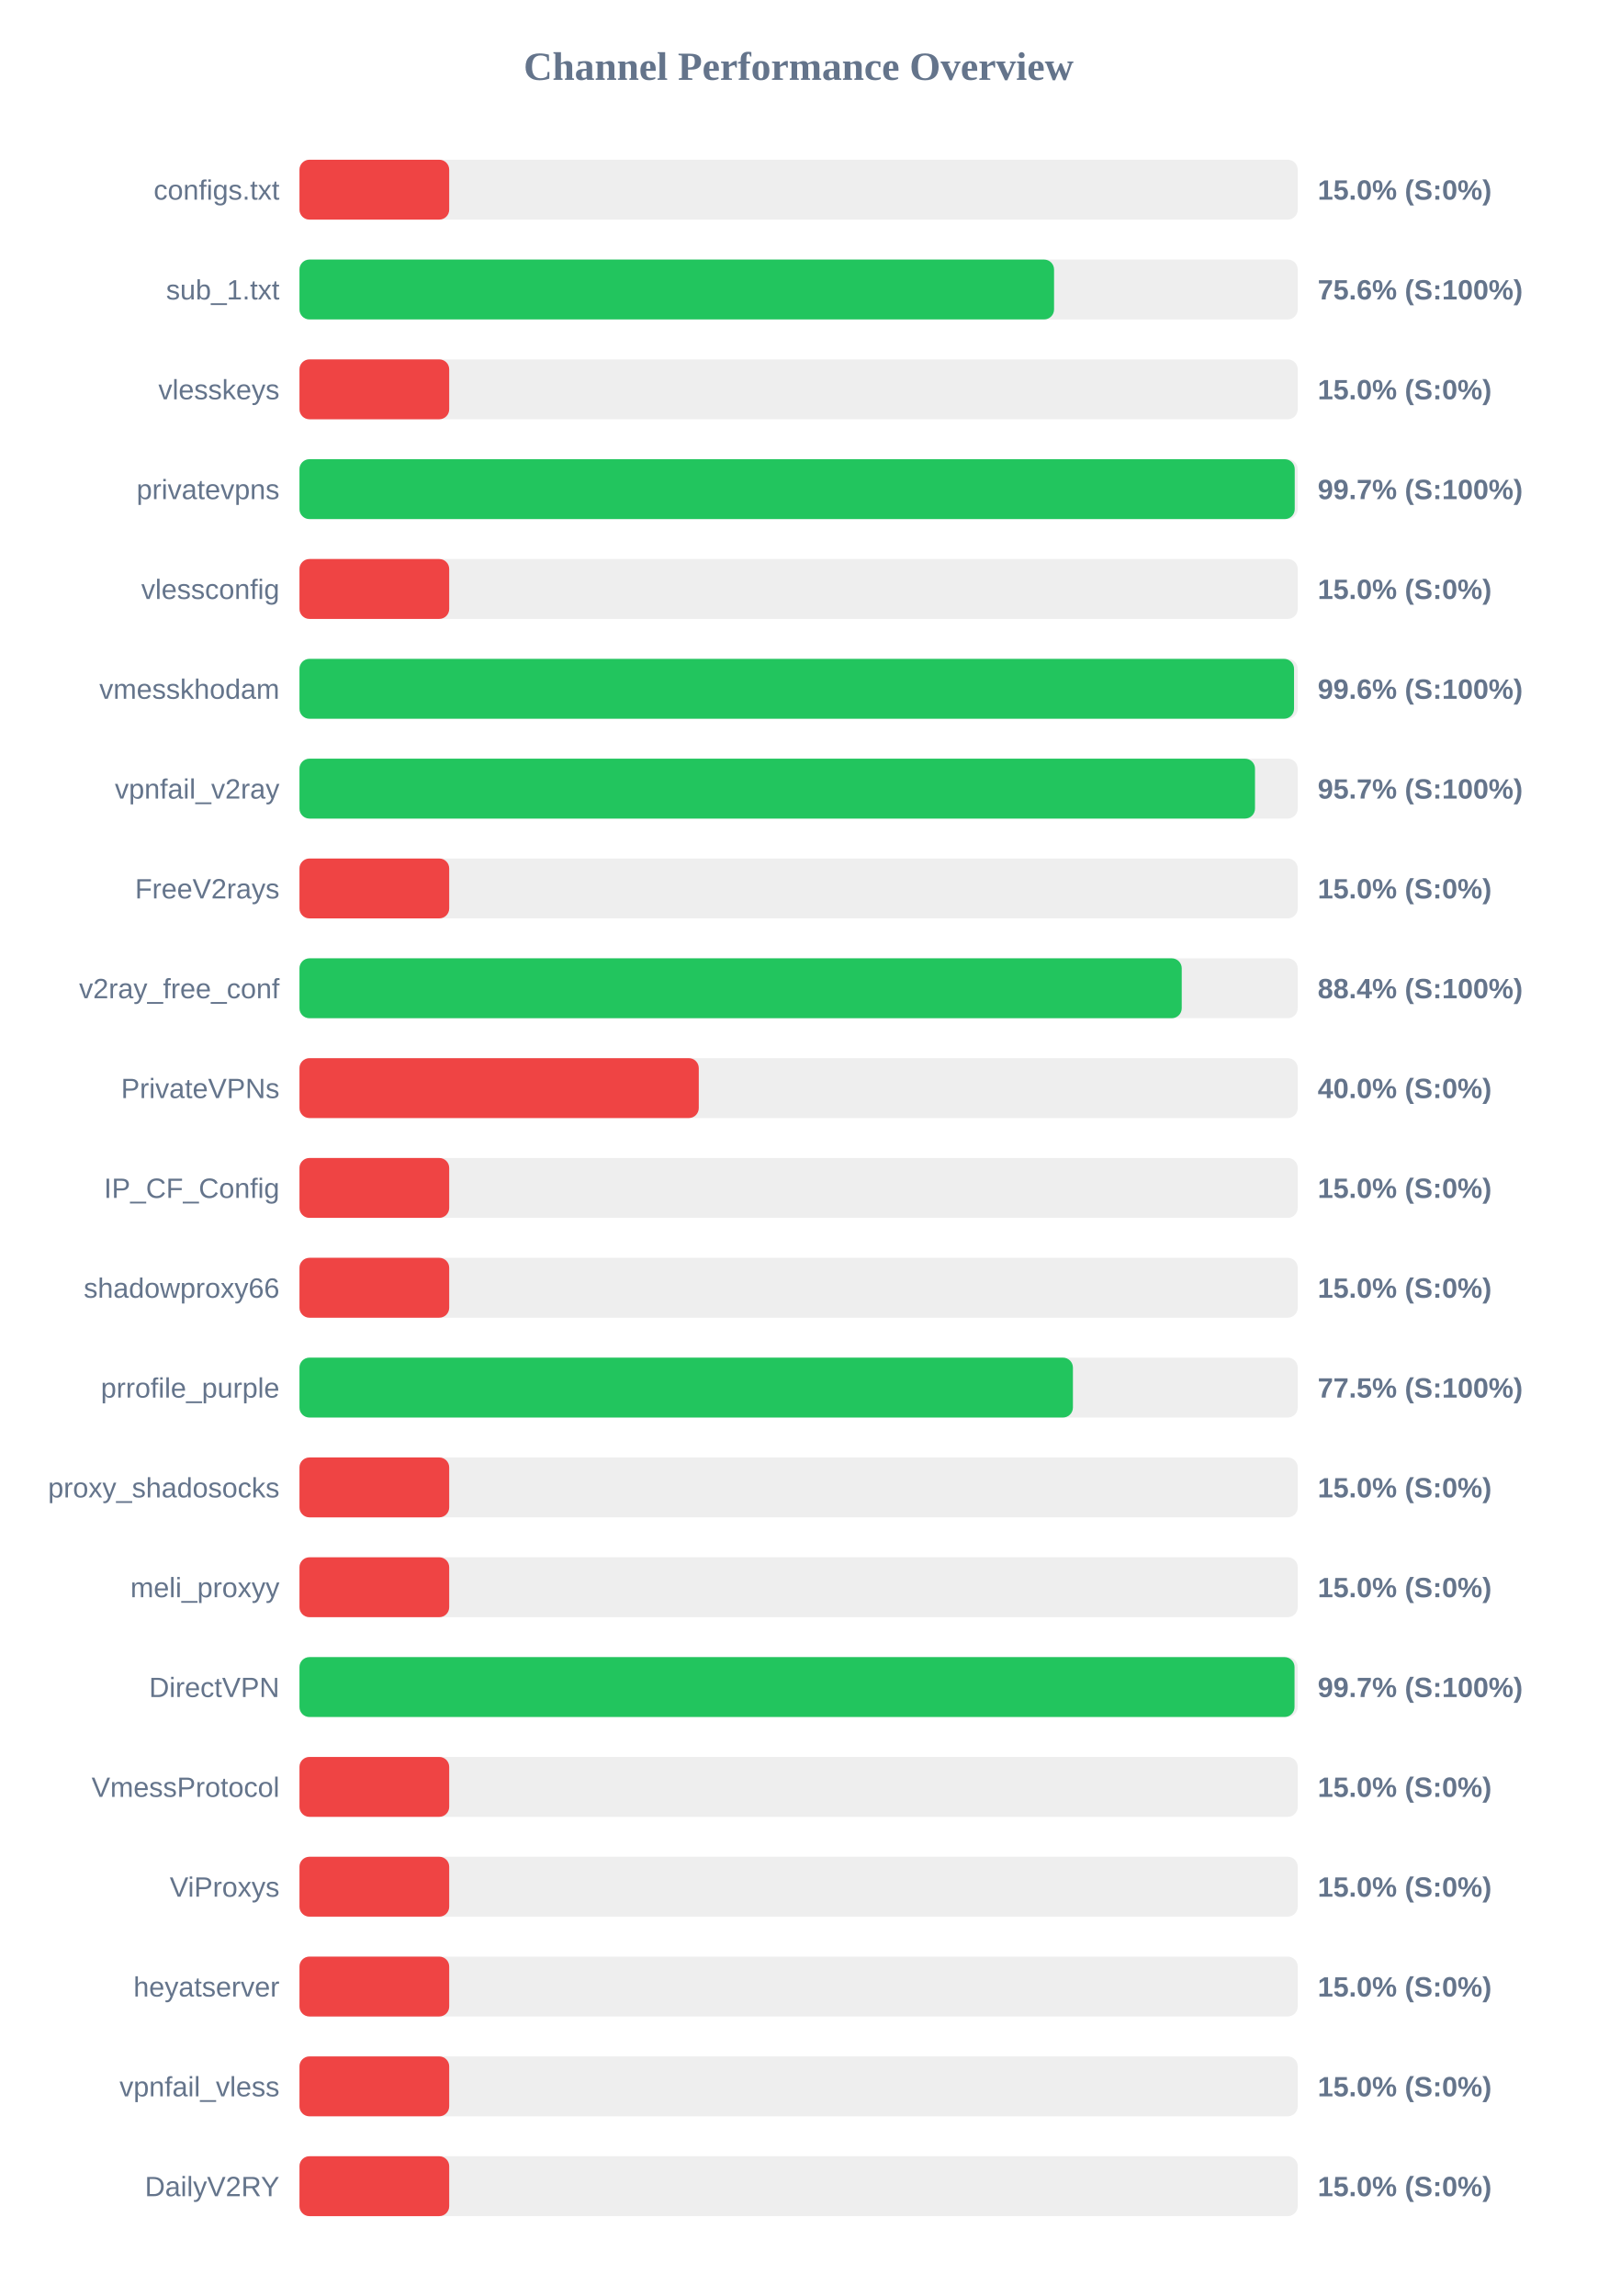
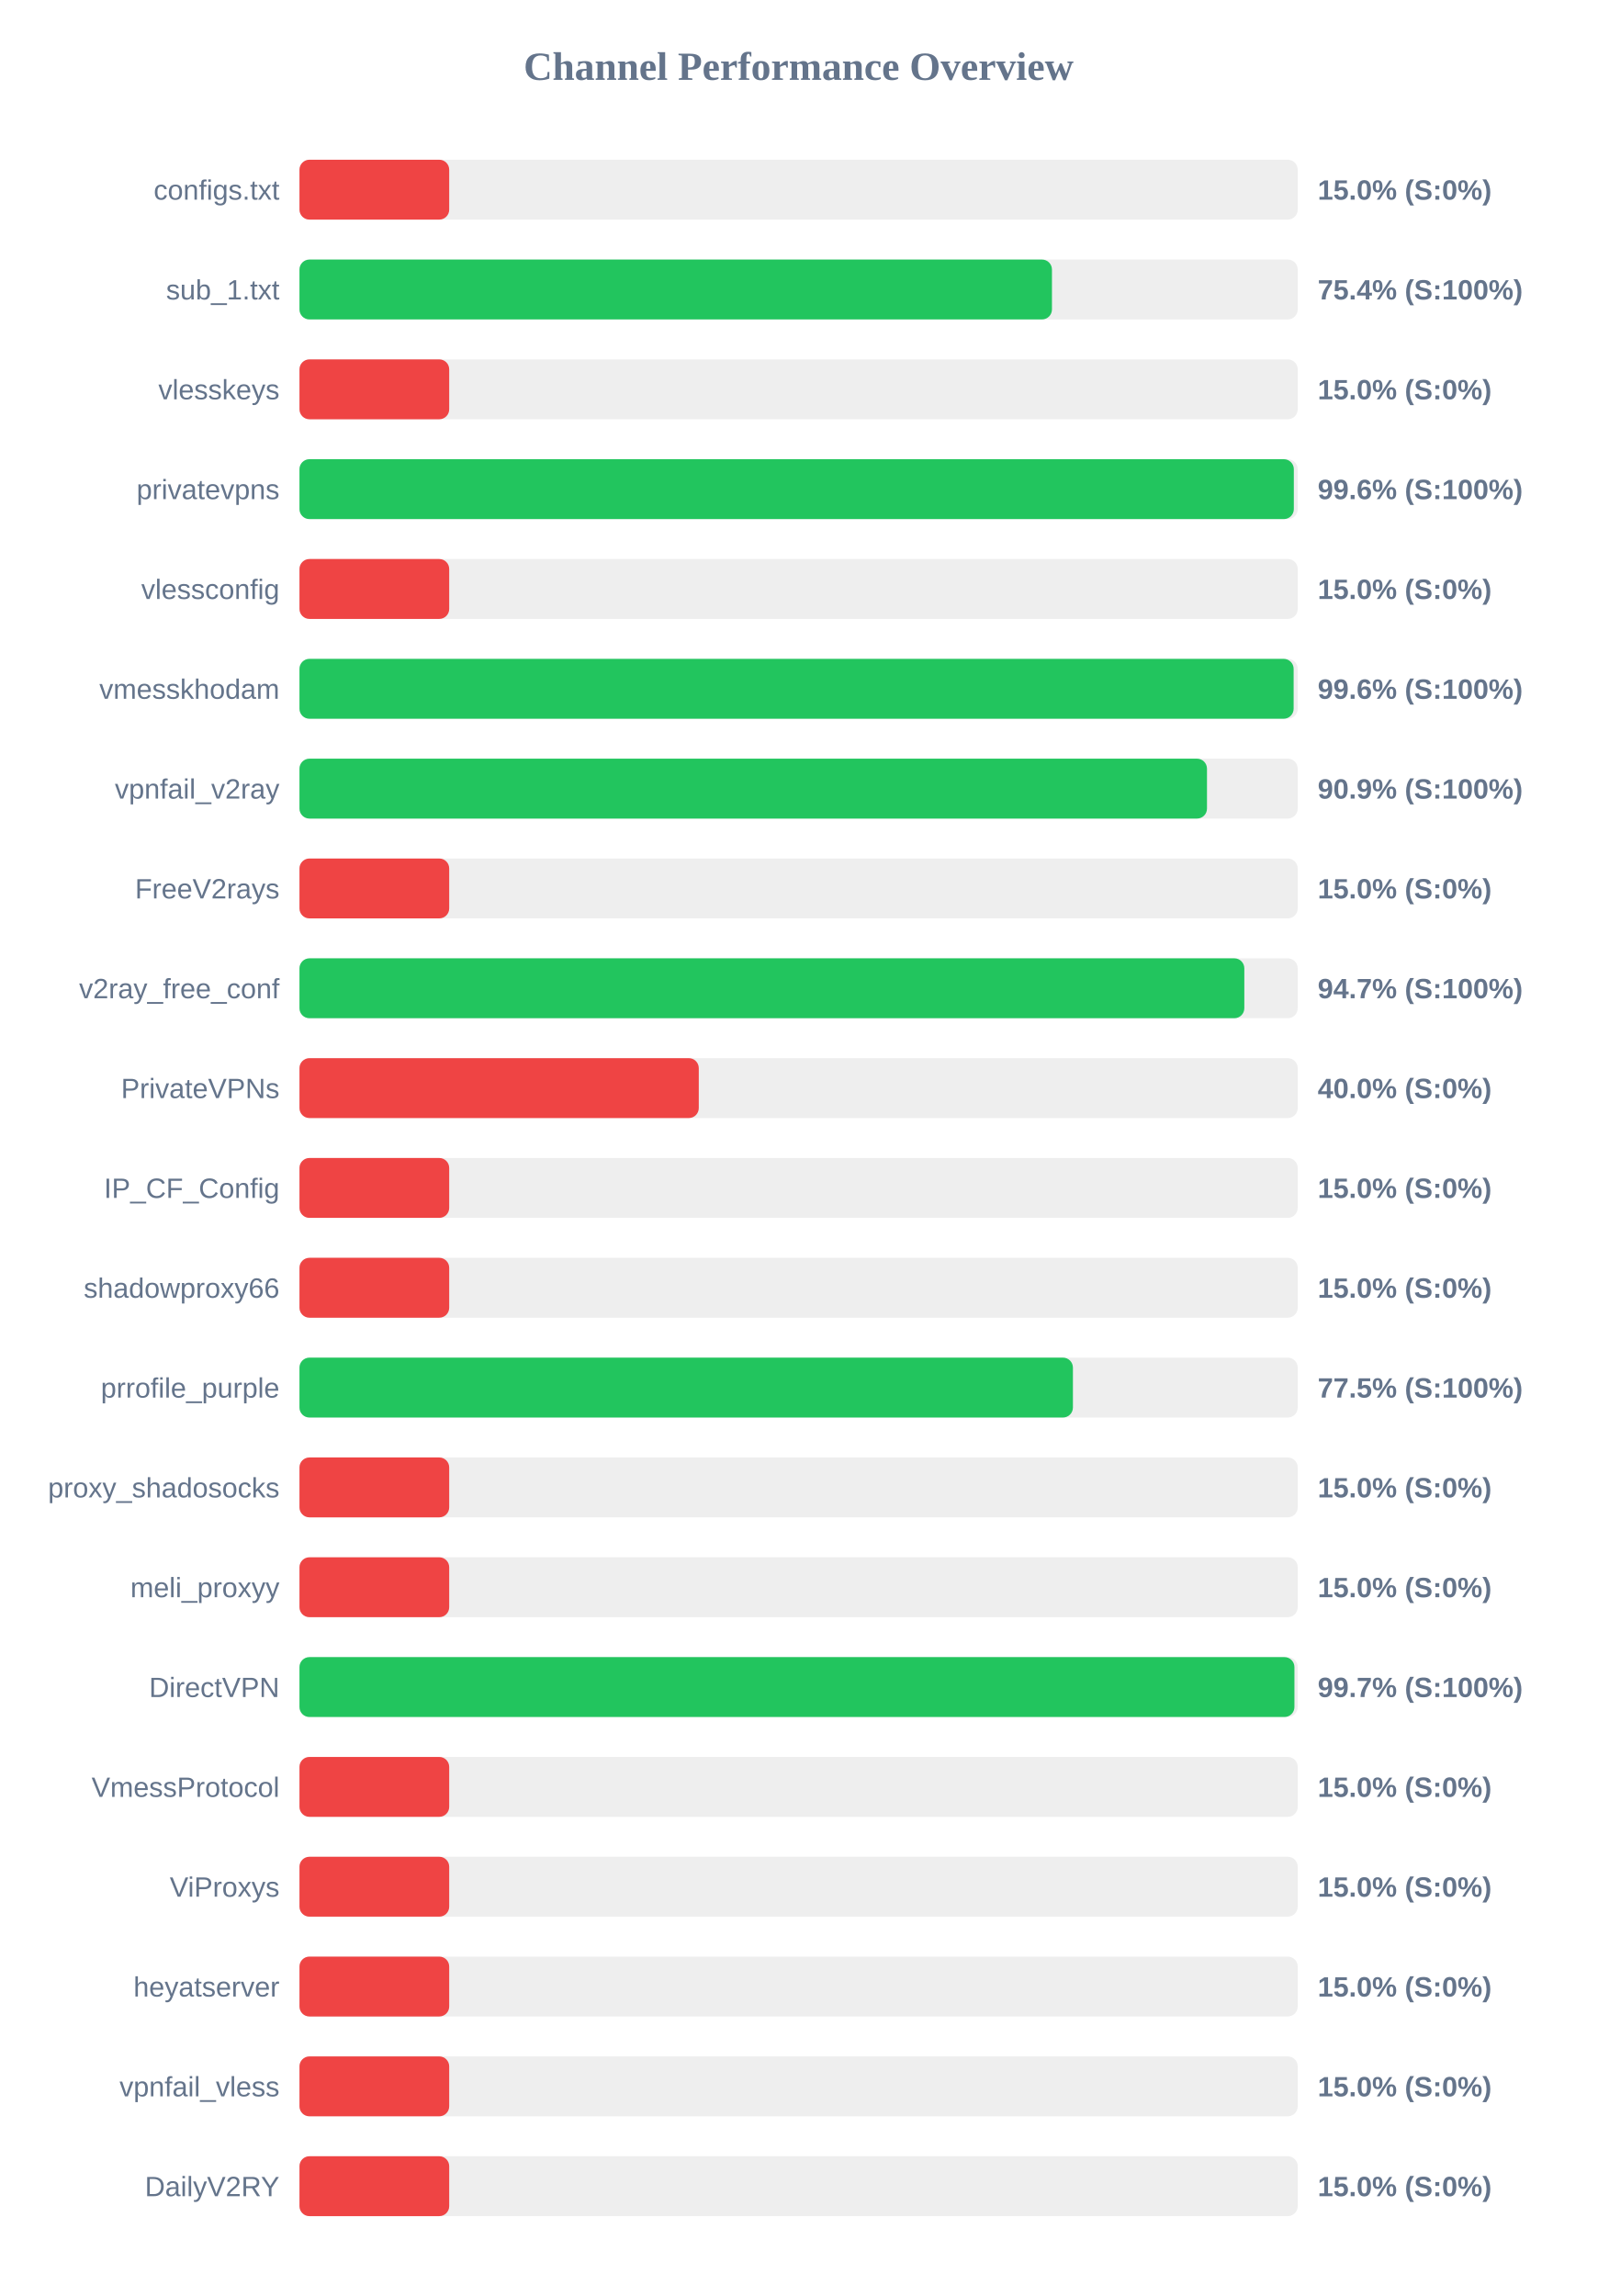
<svg xmlns="http://www.w3.org/2000/svg" width="800" height="1150" version="1.1">
  <style>
        .row { font: 14px Arial; fill: #64748b; }
        .score { font: bold 14px Arial; fill: #64748b; }
    </style>
  <text x="400" y="40" text-anchor="middle" font-size="20px" font-weight="bold" fill="#64748b">Channel Performance Overview</text>
  <rect x="150" y="80" width="500" height="30" fill="#eee" rx="5" />
  <rect x="150" y="80" width="75.0" height="30" fill="#ef4444" rx="5" />
  <text x="140" y="100" text-anchor="end" class="row">configs.txt</text>
  <text x="660" y="100" text-anchor="start" class="score">15.0% (S:0%)</text>
  <rect x="150" y="130" width="500" height="30" fill="#eee" rx="5" />
-   <rect x="150" y="130" width="377.95" height="30" fill="#22c55e" rx="5" />
+   <rect x="150" y="130" width="376.9" height="30" fill="#22c55e" rx="5" />
  <text x="140" y="150" text-anchor="end" class="row">sub_1.txt</text>
-   <text x="660" y="150" text-anchor="start" class="score">75.6% (S:100%)</text>
+   <text x="660" y="150" text-anchor="start" class="score">75.4% (S:100%)</text>
  <rect x="150" y="180" width="500" height="30" fill="#eee" rx="5" />
  <rect x="150" y="180" width="75.0" height="30" fill="#ef4444" rx="5" />
  <text x="140" y="200" text-anchor="end" class="row">vlesskeys</text>
  <text x="660" y="200" text-anchor="start" class="score">15.0% (S:0%)</text>
  <rect x="150" y="230" width="500" height="30" fill="#eee" rx="5" />
-   <rect x="150" y="230" width="498.5" height="30" fill="#22c55e" rx="5" />
+   <rect x="150" y="230" width="498.05" height="30" fill="#22c55e" rx="5" />
  <text x="140" y="250" text-anchor="end" class="row">privatevpns</text>
-   <text x="660" y="250" text-anchor="start" class="score">99.7% (S:100%)</text>
+   <text x="660" y="250" text-anchor="start" class="score">99.6% (S:100%)</text>
  <rect x="150" y="280" width="500" height="30" fill="#eee" rx="5" />
  <rect x="150" y="280" width="75.0" height="30" fill="#ef4444" rx="5" />
  <text x="140" y="300" text-anchor="end" class="row">vlessconfig</text>
  <text x="660" y="300" text-anchor="start" class="score">15.0% (S:0%)</text>
  <rect x="150" y="330" width="500" height="30" fill="#eee" rx="5" />
-   <rect x="150" y="330" width="498.15" height="30" fill="#22c55e" rx="5" />
+   <rect x="150" y="330" width="497.95" height="30" fill="#22c55e" rx="5" />
  <text x="140" y="350" text-anchor="end" class="row">vmesskhodam</text>
  <text x="660" y="350" text-anchor="start" class="score">99.6% (S:100%)</text>
  <rect x="150" y="380" width="500" height="30" fill="#eee" rx="5" />
-   <rect x="150" y="380" width="478.6" height="30" fill="#22c55e" rx="5" />
+   <rect x="150" y="380" width="454.55" height="30" fill="#22c55e" rx="5" />
  <text x="140" y="400" text-anchor="end" class="row">vpnfail_v2ray</text>
-   <text x="660" y="400" text-anchor="start" class="score">95.7% (S:100%)</text>
+   <text x="660" y="400" text-anchor="start" class="score">90.9% (S:100%)</text>
  <rect x="150" y="430" width="500" height="30" fill="#eee" rx="5" />
  <rect x="150" y="430" width="75.0" height="30" fill="#ef4444" rx="5" />
  <text x="140" y="450" text-anchor="end" class="row">FreeV2rays</text>
  <text x="660" y="450" text-anchor="start" class="score">15.0% (S:0%)</text>
  <rect x="150" y="480" width="500" height="30" fill="#eee" rx="5" />
-   <rect x="150" y="480" width="441.9" height="30" fill="#22c55e" rx="5" />
+   <rect x="150" y="480" width="473.25" height="30" fill="#22c55e" rx="5" />
  <text x="140" y="500" text-anchor="end" class="row">v2ray_free_conf</text>
-   <text x="660" y="500" text-anchor="start" class="score">88.4% (S:100%)</text>
+   <text x="660" y="500" text-anchor="start" class="score">94.7% (S:100%)</text>
  <rect x="150" y="530" width="500" height="30" fill="#eee" rx="5" />
  <rect x="150" y="530" width="200.0" height="30" fill="#ef4444" rx="5" />
  <text x="140" y="550" text-anchor="end" class="row">PrivateVPNs</text>
  <text x="660" y="550" text-anchor="start" class="score">40.0% (S:0%)</text>
  <rect x="150" y="580" width="500" height="30" fill="#eee" rx="5" />
  <rect x="150" y="580" width="75.0" height="30" fill="#ef4444" rx="5" />
  <text x="140" y="600" text-anchor="end" class="row">IP_CF_Config</text>
  <text x="660" y="600" text-anchor="start" class="score">15.0% (S:0%)</text>
  <rect x="150" y="630" width="500" height="30" fill="#eee" rx="5" />
  <rect x="150" y="630" width="75.0" height="30" fill="#ef4444" rx="5" />
  <text x="140" y="650" text-anchor="end" class="row">shadowproxy66</text>
  <text x="660" y="650" text-anchor="start" class="score">15.0% (S:0%)</text>
  <rect x="150" y="680" width="500" height="30" fill="#eee" rx="5" />
  <rect x="150" y="680" width="387.4" height="30" fill="#22c55e" rx="5" />
  <text x="140" y="700" text-anchor="end" class="row">prrofile_purple</text>
  <text x="660" y="700" text-anchor="start" class="score">77.5% (S:100%)</text>
  <rect x="150" y="730" width="500" height="30" fill="#eee" rx="5" />
  <rect x="150" y="730" width="75.0" height="30" fill="#ef4444" rx="5" />
  <text x="140" y="750" text-anchor="end" class="row">proxy_shadosocks</text>
  <text x="660" y="750" text-anchor="start" class="score">15.0% (S:0%)</text>
  <rect x="150" y="780" width="500" height="30" fill="#eee" rx="5" />
  <rect x="150" y="780" width="75.0" height="30" fill="#ef4444" rx="5" />
  <text x="140" y="800" text-anchor="end" class="row">meli_proxyy</text>
  <text x="660" y="800" text-anchor="start" class="score">15.0% (S:0%)</text>
  <rect x="150" y="830" width="500" height="30" fill="#eee" rx="5" />
-   <rect x="150" y="830" width="498.4" height="30" fill="#22c55e" rx="5" />
+   <rect x="150" y="830" width="498.35" height="30" fill="#22c55e" rx="5" />
  <text x="140" y="850" text-anchor="end" class="row">DirectVPN</text>
  <text x="660" y="850" text-anchor="start" class="score">99.7% (S:100%)</text>
  <rect x="150" y="880" width="500" height="30" fill="#eee" rx="5" />
  <rect x="150" y="880" width="75.0" height="30" fill="#ef4444" rx="5" />
  <text x="140" y="900" text-anchor="end" class="row">VmessProtocol</text>
  <text x="660" y="900" text-anchor="start" class="score">15.0% (S:0%)</text>
  <rect x="150" y="930" width="500" height="30" fill="#eee" rx="5" />
  <rect x="150" y="930" width="75.0" height="30" fill="#ef4444" rx="5" />
  <text x="140" y="950" text-anchor="end" class="row">ViProxys</text>
  <text x="660" y="950" text-anchor="start" class="score">15.0% (S:0%)</text>
  <rect x="150" y="980" width="500" height="30" fill="#eee" rx="5" />
  <rect x="150" y="980" width="75.0" height="30" fill="#ef4444" rx="5" />
  <text x="140" y="1000" text-anchor="end" class="row">heyatserver</text>
  <text x="660" y="1000" text-anchor="start" class="score">15.0% (S:0%)</text>
  <rect x="150" y="1030" width="500" height="30" fill="#eee" rx="5" />
  <rect x="150" y="1030" width="75.0" height="30" fill="#ef4444" rx="5" />
  <text x="140" y="1050" text-anchor="end" class="row">vpnfail_vless</text>
  <text x="660" y="1050" text-anchor="start" class="score">15.0% (S:0%)</text>
  <rect x="150" y="1080" width="500" height="30" fill="#eee" rx="5" />
  <rect x="150" y="1080" width="75.0" height="30" fill="#ef4444" rx="5" />
  <text x="140" y="1100" text-anchor="end" class="row">DailyV2RY</text>
  <text x="660" y="1100" text-anchor="start" class="score">15.0% (S:0%)</text>
</svg>
